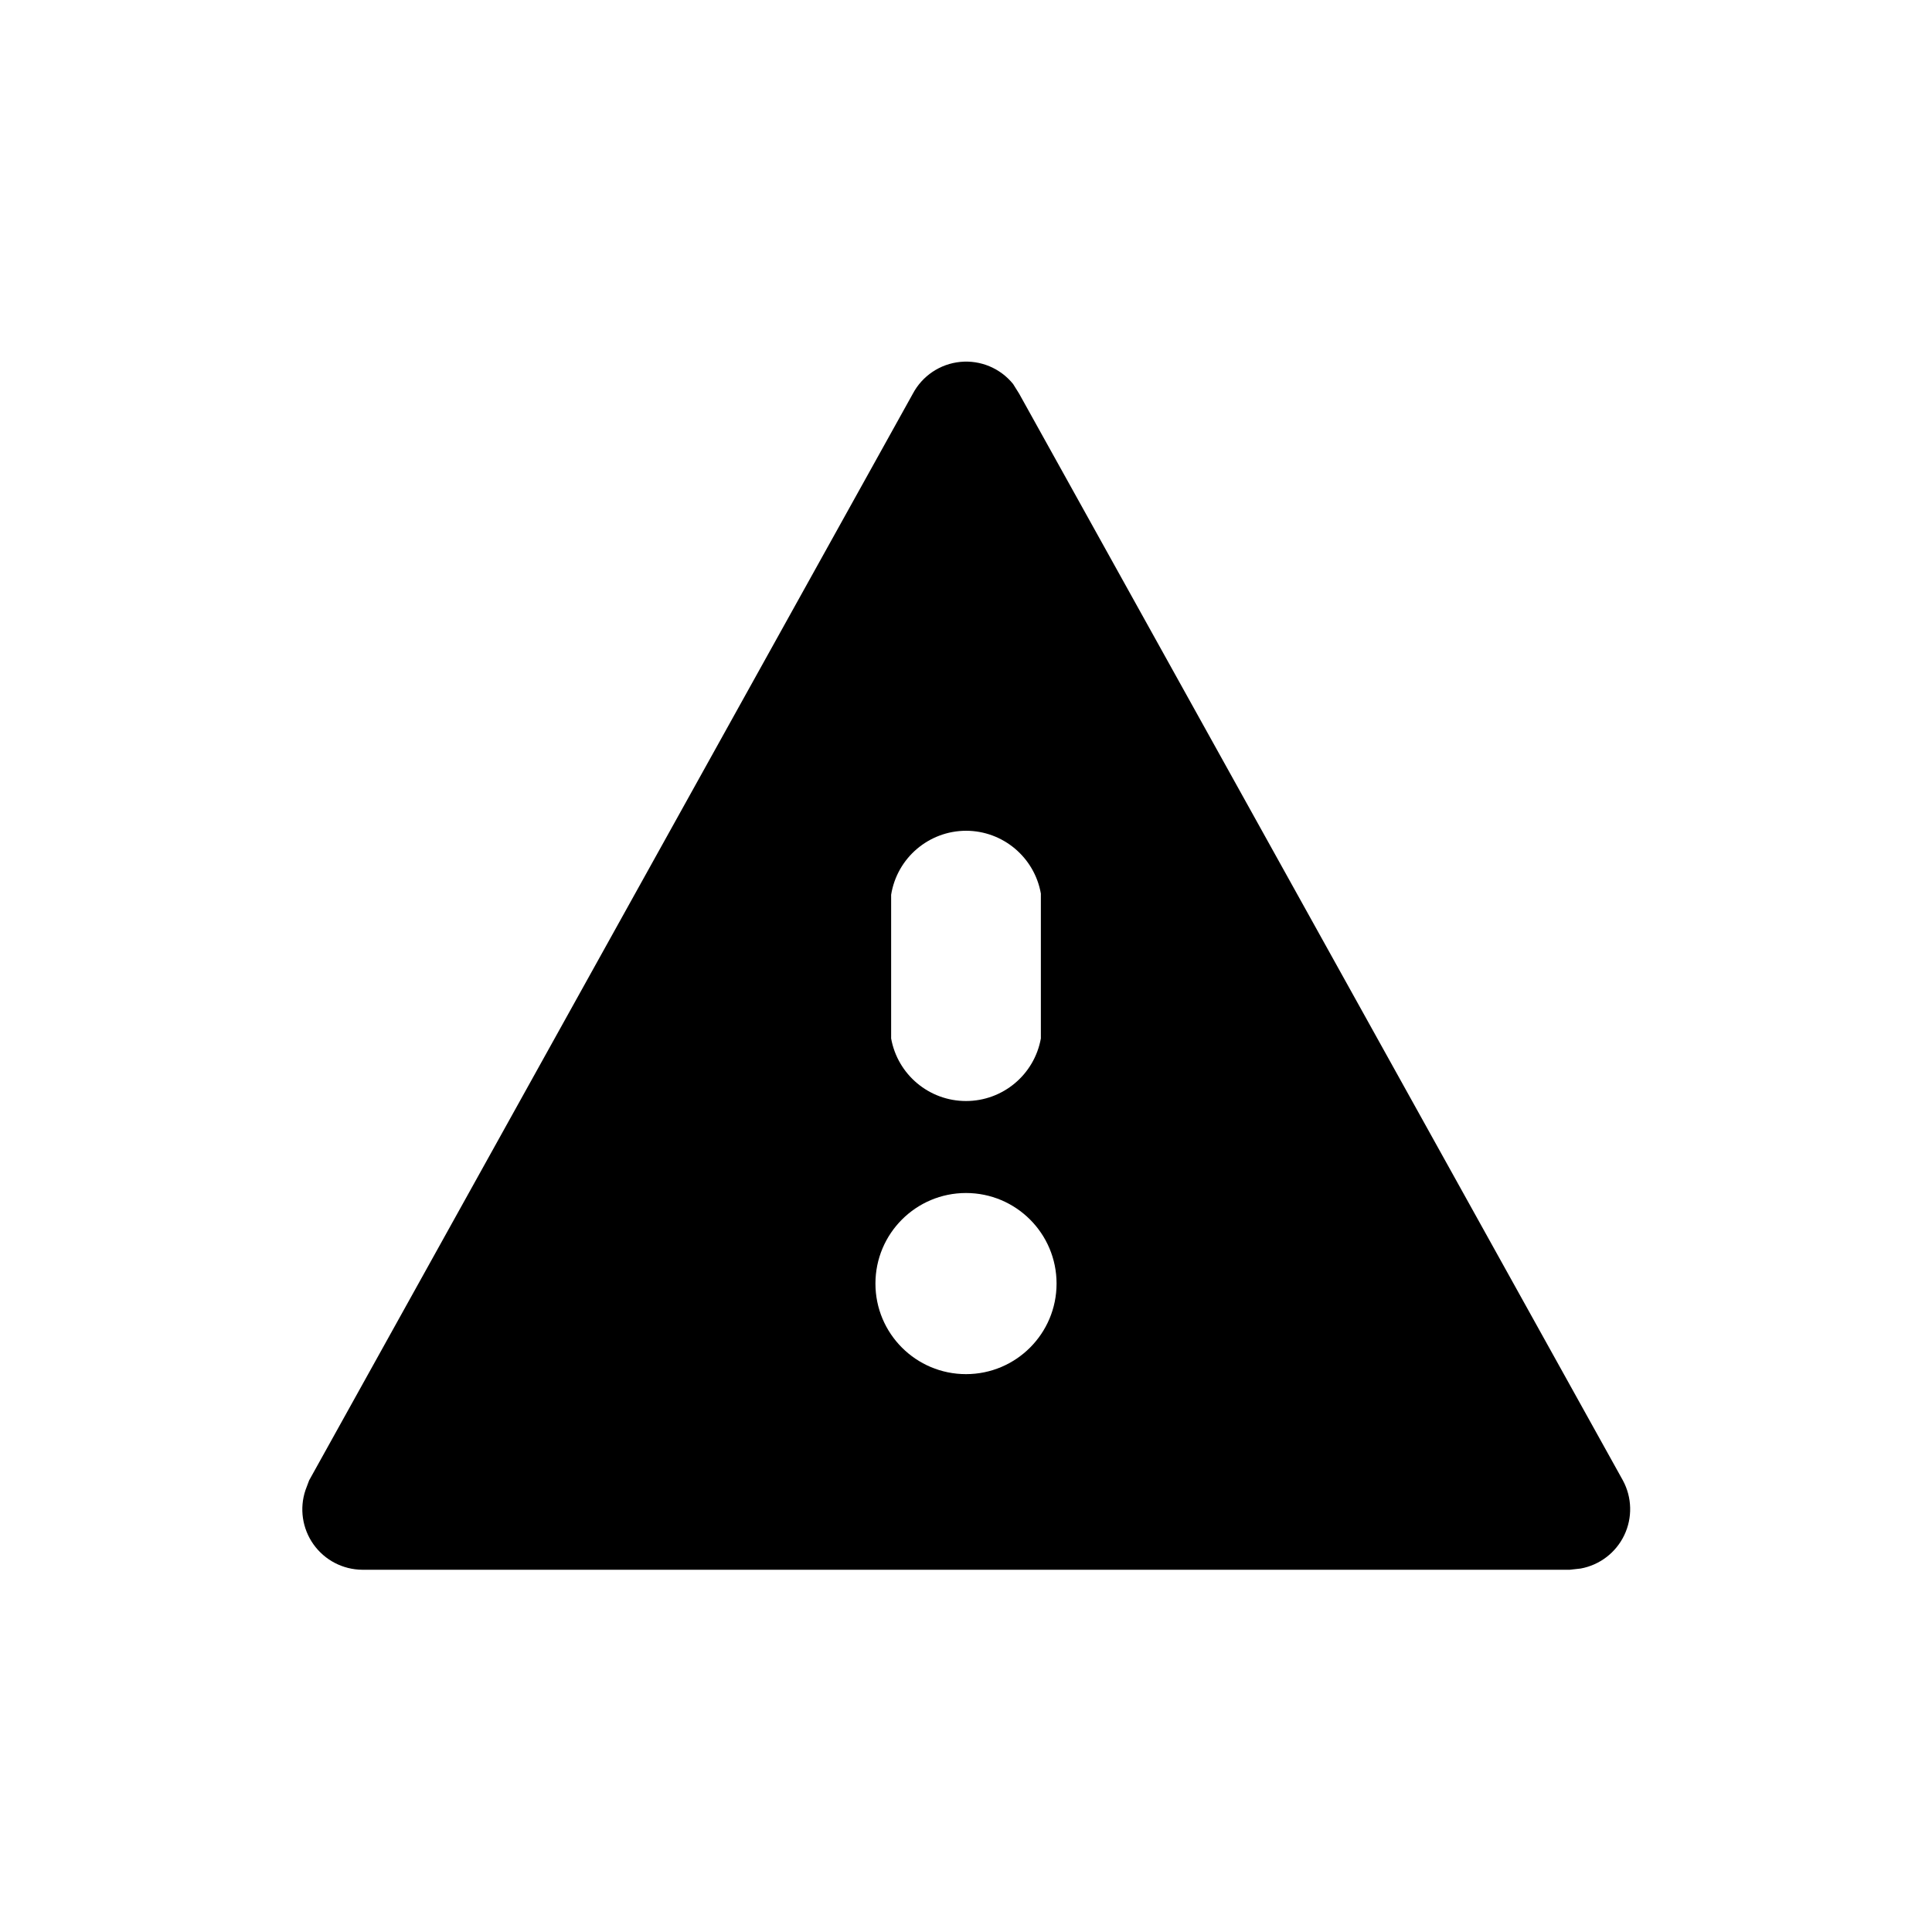
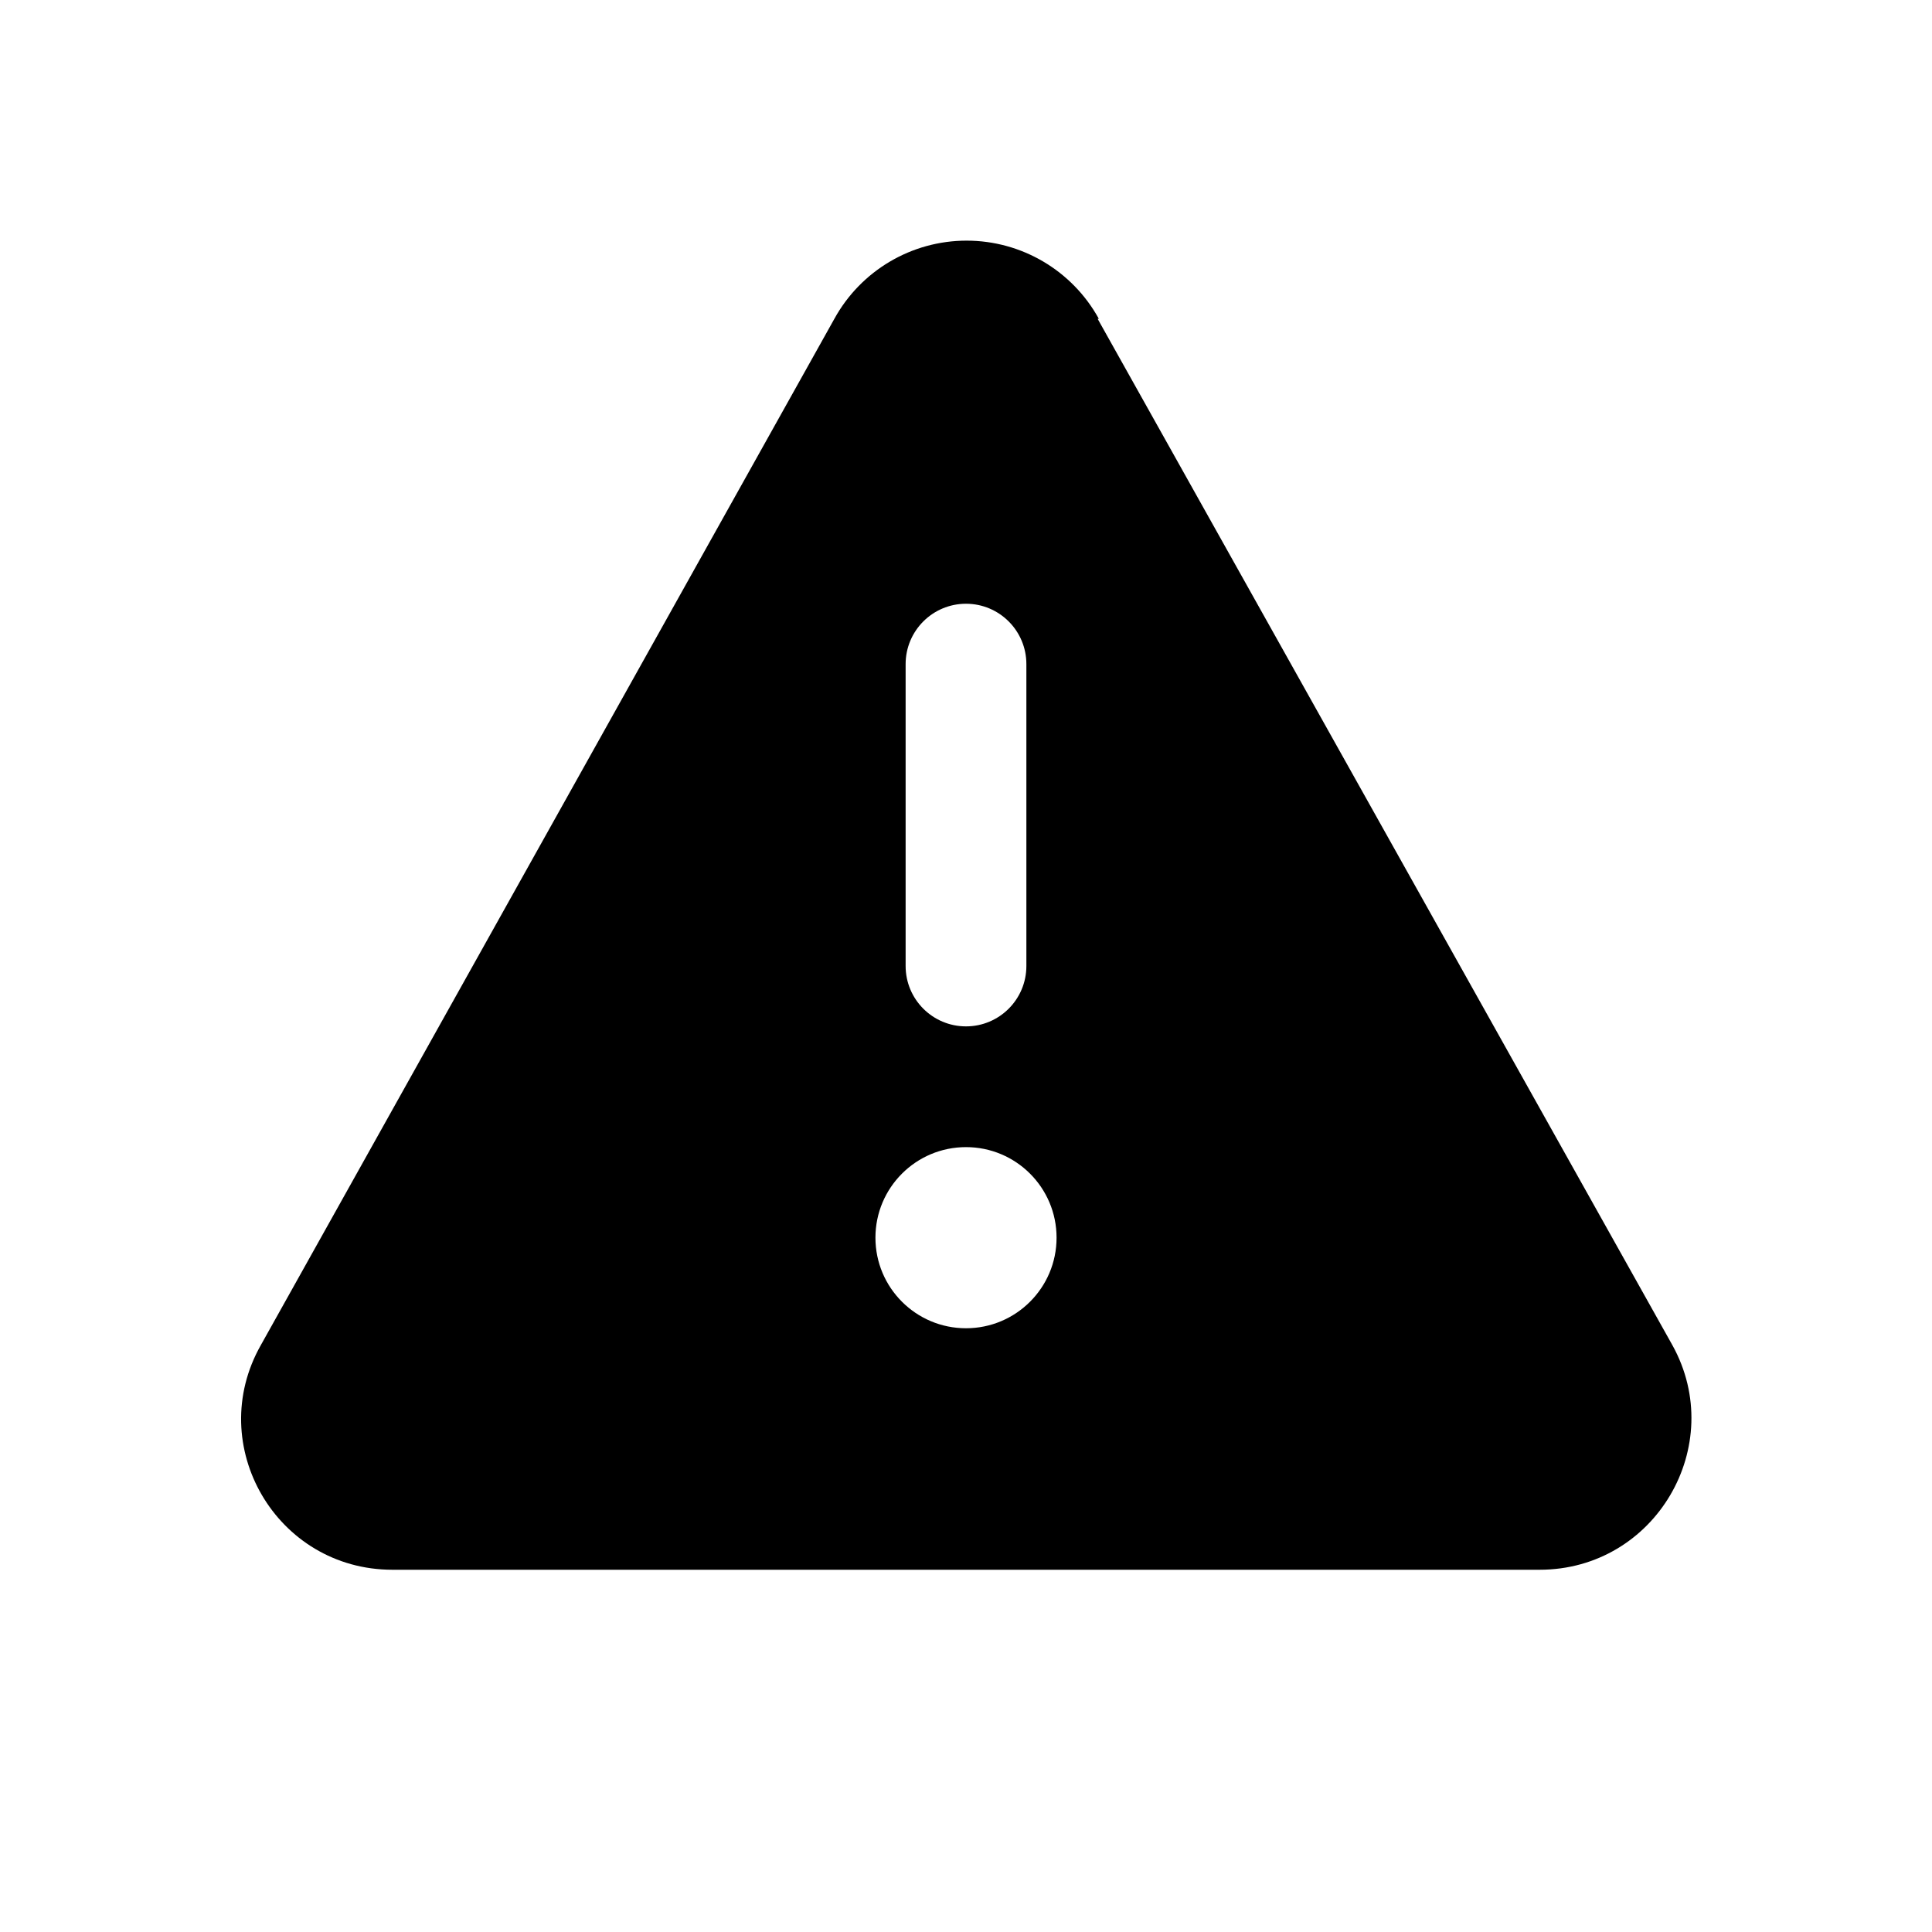
<svg xmlns="http://www.w3.org/2000/svg" width="16" height="16" viewBox="0 0 16 16">
-   <path d="M2.56 12.26l5-9a.5.5 0 01.83-.08l.05.08 5 9a.5.5 0 01-.35.73L13 13H3a.5.5 0 01-.47-.66l.03-.08 5-9-5 9zM8 9.88a.75.75 0 100 1.5.75.75 0 000-1.5zm0-3a.63.63 0 00-.62.53V8.6a.63.63 0 001.24 0V7.4A.63.63 0 008 6.88z" />
+   <path d="M9.1 2.64a1.25 1.25 0 00-2.19 0l-4.75 8.5c-.47.83.13 1.86 1.09 1.86h9.5c.96 0 1.56-1.03 1.1-1.86l-4.76-8.5zm-.35 7.61a.75.75 0 11-1.5 0 .75.75 0 011.5 0zM7.5 8V5.5a.5.5 0 011 0V8a.5.5 0 01-1 0z" />
</svg>
